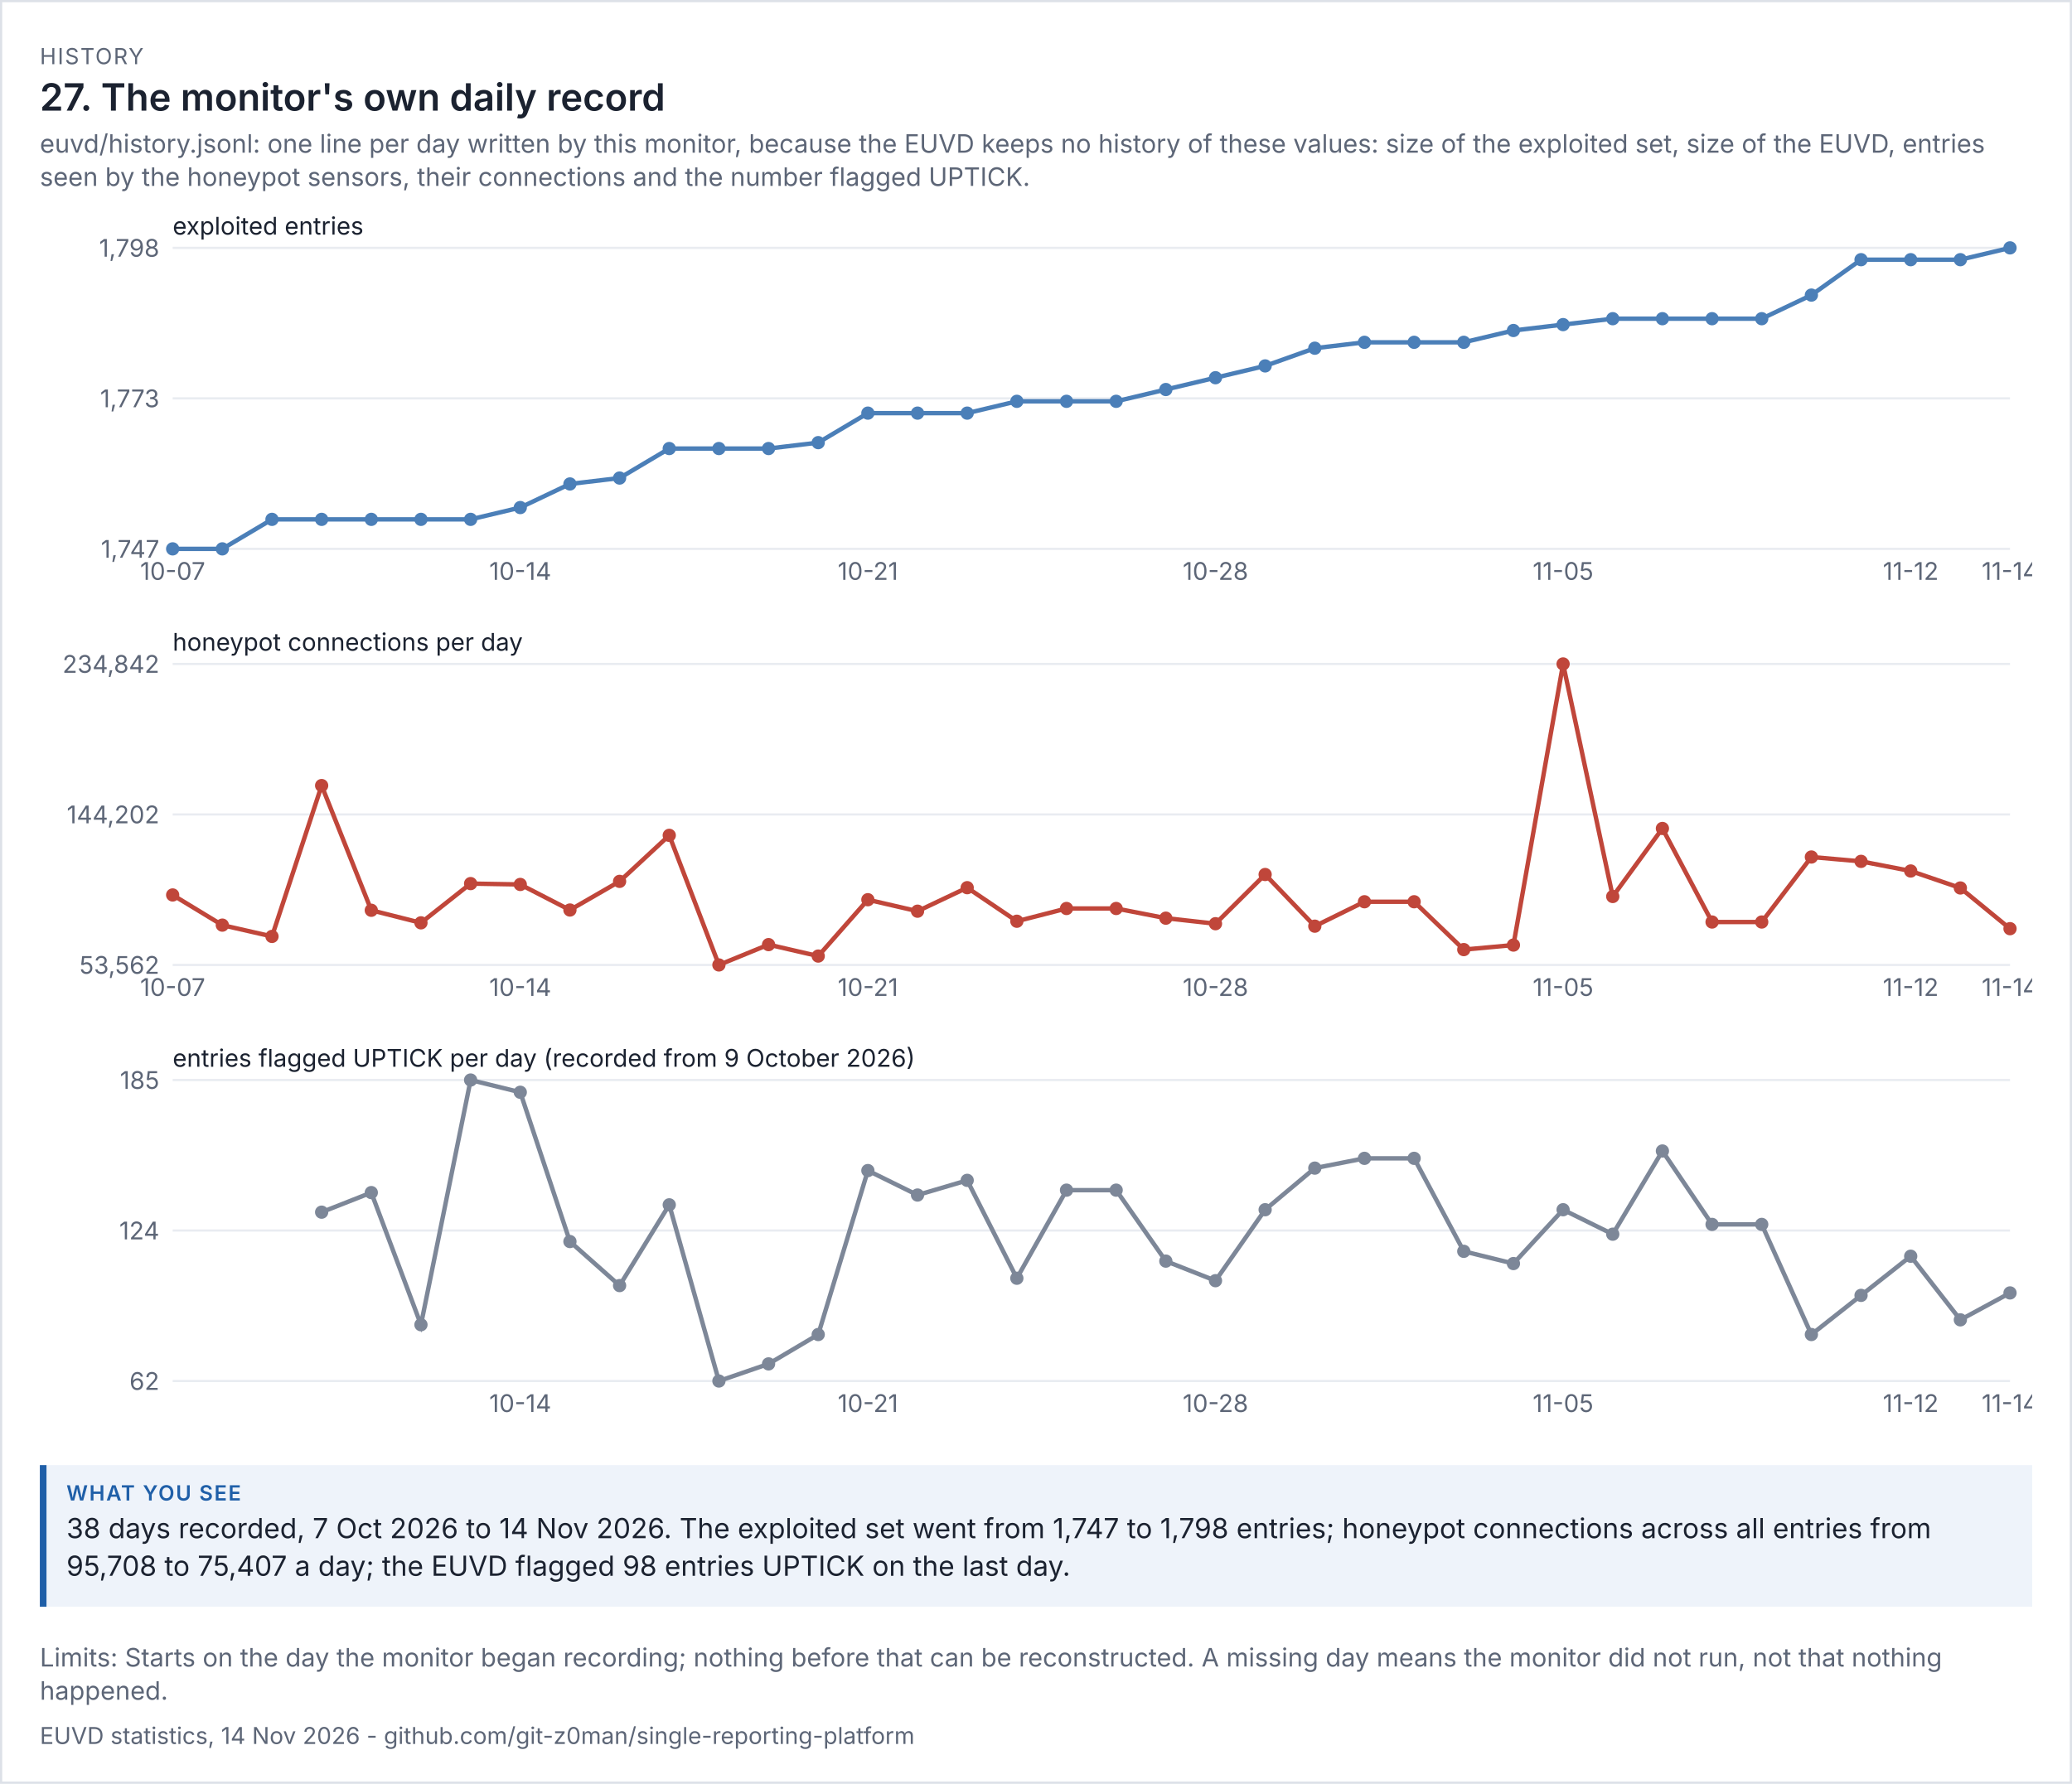
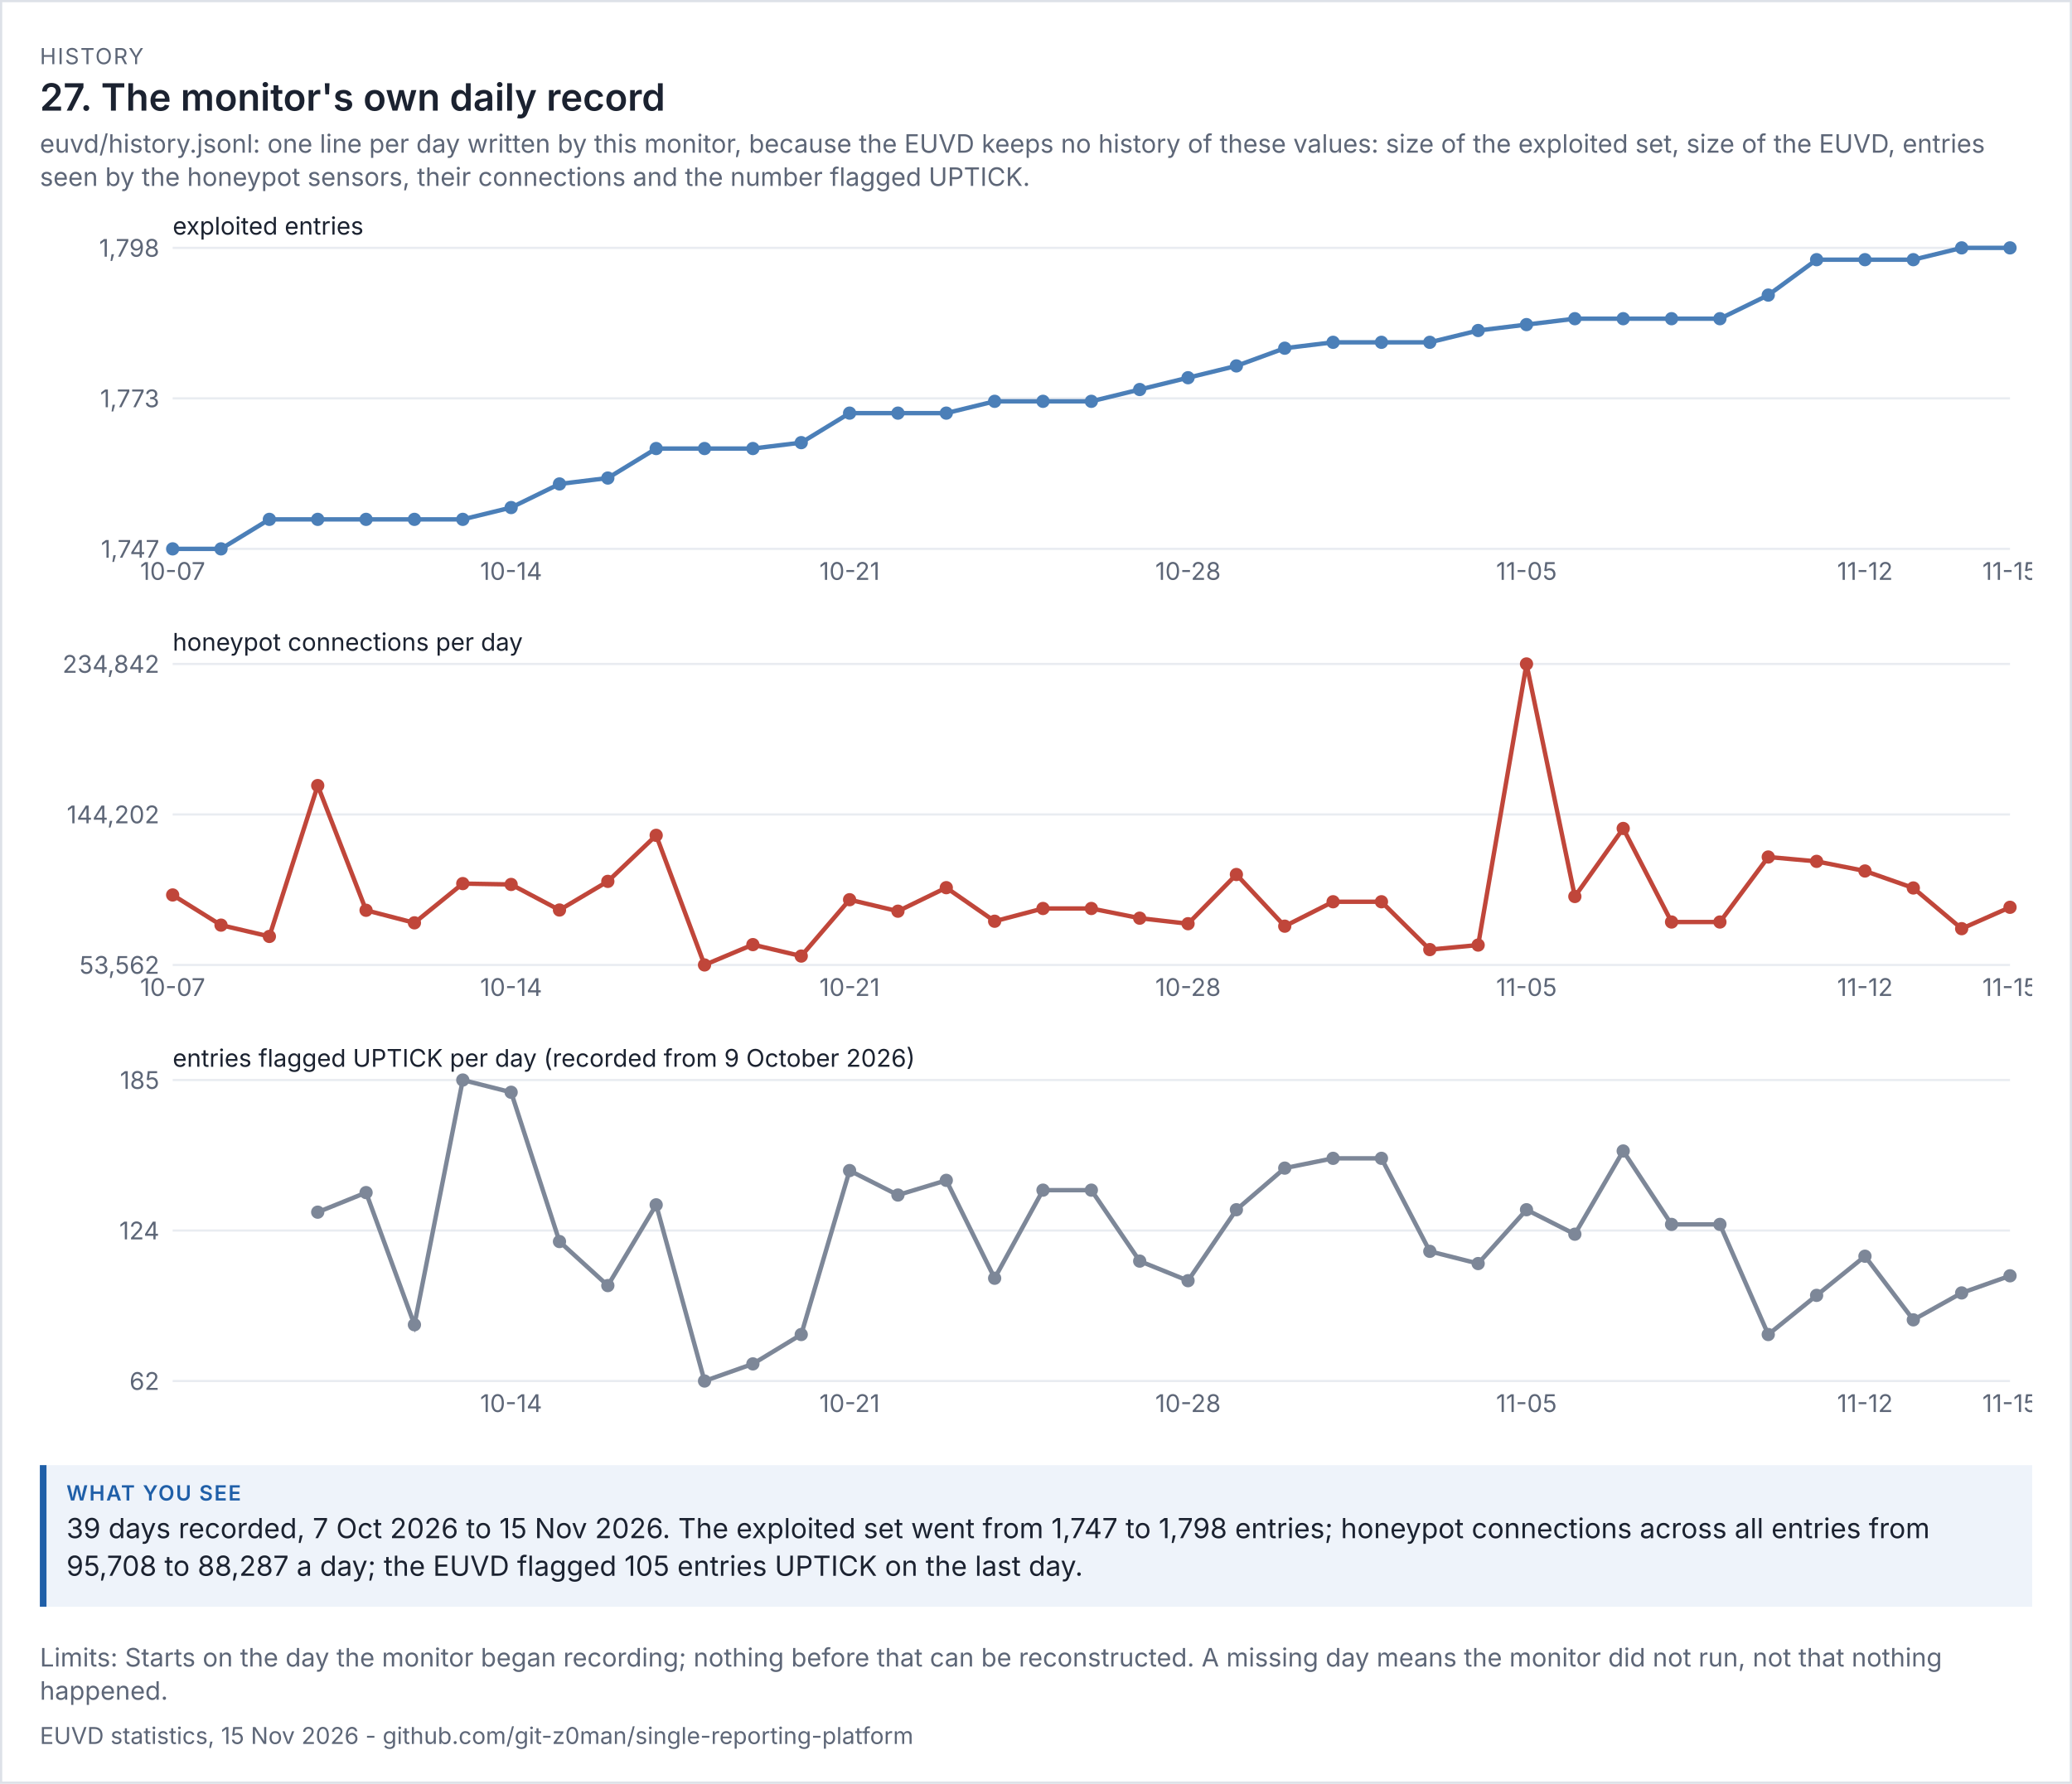
<svg xmlns="http://www.w3.org/2000/svg" viewBox="0 0 936 806" width="936" height="806" font-family="system-ui,-apple-system,'Segoe UI',sans-serif">
  <rect width="100%" height="100%" fill="#ffffff" />
  <rect x="0.5" y="0.5" width="935" height="805" fill="none" stroke="#dde1e8" />
  <text x="18" y="29" font-size="10" letter-spacing="0.6" fill="#5d6677">HISTORY</text>
  <text x="18" y="50" font-size="17" fill="#1b2230" font-weight="600">27. The monitor's own daily record</text>
  <text x="18" y="69" font-size="11.5" fill="#5d6677">euvd/history.jsonl: one line per day written by this monitor, because the EUVD keeps no history of these values: size of the exploited set, size of the EUVD, entries</text>
  <text x="18" y="84" font-size="11.5" fill="#5d6677">seen by the honeypot sensors, their connections and the number flagged UPTICK.</text>
  <g transform="translate(18,94) scale(1)" font-size="11">
    <svg viewBox="0 0 900 180" role="img" width="900" height="180">
      <g>
        <line x1="60" x2="890" y1="154" y2="154" stroke="rgb(233, 236, 241)" />
        <text x="54" y="158" text-anchor="end" fill="rgb(93, 102, 119)">1,747</text>
        <line x1="60" x2="890" y1="86" y2="86" stroke="rgb(233, 236, 241)" />
        <text x="54" y="90" text-anchor="end" fill="rgb(93, 102, 119)">1,773</text>
        <line x1="60" x2="890" y1="18" y2="18" stroke="rgb(233, 236, 241)" />
        <text x="54" y="22" text-anchor="end" fill="rgb(93, 102, 119)">1,798</text>
        <text x="60" y="12" class="t" fill="rgb(27, 34, 48)">exploited entries</text>
-         <polyline points="60,154 82.432,154 104.865,140.667 127.297,140.667 149.73,140.667 172.162,140.667 194.595,140.667 217.027,135.333 239.459,124.667 261.892,122 284.324,108.667 306.757,108.667 329.189,108.667 351.622,106 374.054,92.667 396.486,92.667 418.919,92.667 441.351,87.333 463.784,87.333 486.216,87.333 508.649,82 531.081,76.667 553.514,71.333 575.946,63.333 598.378,60.667 620.811,60.667 643.243,60.667 665.676,55.333 688.108,52.667 710.541,50 732.973,50 755.405,50 777.838,50 800.27,39.333 822.703,23.333 845.135,23.333 867.568,23.333 890,18" fill="none" stroke="rgb(75, 127, 184)" stroke-width="2" />
+         <polyline points="60,154 81.842,154 103.684,140.667 125.526,140.667 147.368,140.667 169.211,140.667 191.053,140.667 212.895,135.333 234.737,124.667 256.579,122 278.421,108.667 300.263,108.667 322.105,108.667 343.947,106 365.789,92.667 387.632,92.667 409.474,92.667 431.316,87.333 453.158,87.333 475,87.333 496.842,82 518.684,76.667 540.526,71.333 562.368,63.333 584.211,60.667 606.053,60.667 627.895,60.667 649.737,55.333 671.579,52.667 693.421,50 715.263,50 737.105,50 758.947,50 780.789,39.333 802.632,23.333 824.474,23.333 846.316,23.333 868.158,18 890,18" fill="none" stroke="rgb(75, 127, 184)" stroke-width="2" />
        <circle cx="60" cy="154" r="3" fill="rgb(75, 127, 184)" />
        <text x="60" y="168" text-anchor="middle" fill="rgb(93, 102, 119)">10-07</text>
-         <circle cx="82.432" cy="154" r="3" fill="rgb(75, 127, 184)" />
-         <circle cx="104.865" cy="140.667" r="3" fill="rgb(75, 127, 184)" />
-         <circle cx="127.297" cy="140.667" r="3" fill="rgb(75, 127, 184)" />
-         <circle cx="149.73" cy="140.667" r="3" fill="rgb(75, 127, 184)" />
-         <circle cx="172.162" cy="140.667" r="3" fill="rgb(75, 127, 184)" />
-         <circle cx="194.595" cy="140.667" r="3" fill="rgb(75, 127, 184)" />
-         <circle cx="217.027" cy="135.333" r="3" fill="rgb(75, 127, 184)" />
-         <text x="217.027" y="168" text-anchor="middle" fill="rgb(93, 102, 119)">10-14</text>
-         <circle cx="239.459" cy="124.667" r="3" fill="rgb(75, 127, 184)" />
-         <circle cx="261.892" cy="122" r="3" fill="rgb(75, 127, 184)" />
-         <circle cx="284.324" cy="108.667" r="3" fill="rgb(75, 127, 184)" />
-         <circle cx="306.757" cy="108.667" r="3" fill="rgb(75, 127, 184)" />
-         <circle cx="329.189" cy="108.667" r="3" fill="rgb(75, 127, 184)" />
-         <circle cx="351.622" cy="106" r="3" fill="rgb(75, 127, 184)" />
-         <circle cx="374.054" cy="92.667" r="3" fill="rgb(75, 127, 184)" />
-         <text x="374.054" y="168" text-anchor="middle" fill="rgb(93, 102, 119)">10-21</text>
-         <circle cx="396.486" cy="92.667" r="3" fill="rgb(75, 127, 184)" />
-         <circle cx="418.919" cy="92.667" r="3" fill="rgb(75, 127, 184)" />
-         <circle cx="441.351" cy="87.333" r="3" fill="rgb(75, 127, 184)" />
-         <circle cx="463.784" cy="87.333" r="3" fill="rgb(75, 127, 184)" />
-         <circle cx="486.216" cy="87.333" r="3" fill="rgb(75, 127, 184)" />
-         <circle cx="508.649" cy="82" r="3" fill="rgb(75, 127, 184)" />
-         <circle cx="531.081" cy="76.667" r="3" fill="rgb(75, 127, 184)" />
-         <text x="531.081" y="168" text-anchor="middle" fill="rgb(93, 102, 119)">10-28</text>
-         <circle cx="553.514" cy="71.333" r="3" fill="rgb(75, 127, 184)" />
-         <circle cx="575.946" cy="63.333" r="3" fill="rgb(75, 127, 184)" />
-         <circle cx="598.378" cy="60.667" r="3" fill="rgb(75, 127, 184)" />
-         <circle cx="620.811" cy="60.667" r="3" fill="rgb(75, 127, 184)" />
-         <circle cx="643.243" cy="60.667" r="3" fill="rgb(75, 127, 184)" />
-         <circle cx="665.676" cy="55.333" r="3" fill="rgb(75, 127, 184)" />
-         <circle cx="688.108" cy="52.667" r="3" fill="rgb(75, 127, 184)" />
-         <text x="688.108" y="168" text-anchor="middle" fill="rgb(93, 102, 119)">11-05</text>
-         <circle cx="710.541" cy="50" r="3" fill="rgb(75, 127, 184)" />
-         <circle cx="732.973" cy="50" r="3" fill="rgb(75, 127, 184)" />
-         <circle cx="755.405" cy="50" r="3" fill="rgb(75, 127, 184)" />
-         <circle cx="777.838" cy="50" r="3" fill="rgb(75, 127, 184)" />
-         <circle cx="800.27" cy="39.333" r="3" fill="rgb(75, 127, 184)" />
-         <circle cx="822.703" cy="23.333" r="3" fill="rgb(75, 127, 184)" />
-         <circle cx="845.135" cy="23.333" r="3" fill="rgb(75, 127, 184)" />
-         <text x="845.135" y="168" text-anchor="middle" fill="rgb(93, 102, 119)">11-12</text>
-         <circle cx="867.568" cy="23.333" r="3" fill="rgb(75, 127, 184)" />
+         <circle cx="81.842" cy="154" r="3" fill="rgb(75, 127, 184)" />
+         <circle cx="103.684" cy="140.667" r="3" fill="rgb(75, 127, 184)" />
+         <circle cx="125.526" cy="140.667" r="3" fill="rgb(75, 127, 184)" />
+         <circle cx="147.368" cy="140.667" r="3" fill="rgb(75, 127, 184)" />
+         <circle cx="169.211" cy="140.667" r="3" fill="rgb(75, 127, 184)" />
+         <circle cx="191.053" cy="140.667" r="3" fill="rgb(75, 127, 184)" />
+         <circle cx="212.895" cy="135.333" r="3" fill="rgb(75, 127, 184)" />
+         <text x="212.895" y="168" text-anchor="middle" fill="rgb(93, 102, 119)">10-14</text>
+         <circle cx="234.737" cy="124.667" r="3" fill="rgb(75, 127, 184)" />
+         <circle cx="256.579" cy="122" r="3" fill="rgb(75, 127, 184)" />
+         <circle cx="278.421" cy="108.667" r="3" fill="rgb(75, 127, 184)" />
+         <circle cx="300.263" cy="108.667" r="3" fill="rgb(75, 127, 184)" />
+         <circle cx="322.105" cy="108.667" r="3" fill="rgb(75, 127, 184)" />
+         <circle cx="343.947" cy="106" r="3" fill="rgb(75, 127, 184)" />
+         <circle cx="365.789" cy="92.667" r="3" fill="rgb(75, 127, 184)" />
+         <text x="365.789" y="168" text-anchor="middle" fill="rgb(93, 102, 119)">10-21</text>
+         <circle cx="387.632" cy="92.667" r="3" fill="rgb(75, 127, 184)" />
+         <circle cx="409.474" cy="92.667" r="3" fill="rgb(75, 127, 184)" />
+         <circle cx="431.316" cy="87.333" r="3" fill="rgb(75, 127, 184)" />
+         <circle cx="453.158" cy="87.333" r="3" fill="rgb(75, 127, 184)" />
+         <circle cx="475" cy="87.333" r="3" fill="rgb(75, 127, 184)" />
+         <circle cx="496.842" cy="82" r="3" fill="rgb(75, 127, 184)" />
+         <circle cx="518.684" cy="76.667" r="3" fill="rgb(75, 127, 184)" />
+         <text x="518.684" y="168" text-anchor="middle" fill="rgb(93, 102, 119)">10-28</text>
+         <circle cx="540.526" cy="71.333" r="3" fill="rgb(75, 127, 184)" />
+         <circle cx="562.368" cy="63.333" r="3" fill="rgb(75, 127, 184)" />
+         <circle cx="584.211" cy="60.667" r="3" fill="rgb(75, 127, 184)" />
+         <circle cx="606.053" cy="60.667" r="3" fill="rgb(75, 127, 184)" />
+         <circle cx="627.895" cy="60.667" r="3" fill="rgb(75, 127, 184)" />
+         <circle cx="649.737" cy="55.333" r="3" fill="rgb(75, 127, 184)" />
+         <circle cx="671.579" cy="52.667" r="3" fill="rgb(75, 127, 184)" />
+         <text x="671.579" y="168" text-anchor="middle" fill="rgb(93, 102, 119)">11-05</text>
+         <circle cx="693.421" cy="50" r="3" fill="rgb(75, 127, 184)" />
+         <circle cx="715.263" cy="50" r="3" fill="rgb(75, 127, 184)" />
+         <circle cx="737.105" cy="50" r="3" fill="rgb(75, 127, 184)" />
+         <circle cx="758.947" cy="50" r="3" fill="rgb(75, 127, 184)" />
+         <circle cx="780.789" cy="39.333" r="3" fill="rgb(75, 127, 184)" />
+         <circle cx="802.632" cy="23.333" r="3" fill="rgb(75, 127, 184)" />
+         <circle cx="824.474" cy="23.333" r="3" fill="rgb(75, 127, 184)" />
+         <text x="824.474" y="168" text-anchor="middle" fill="rgb(93, 102, 119)">11-12</text>
+         <circle cx="846.316" cy="23.333" r="3" fill="rgb(75, 127, 184)" />
+         <circle cx="868.158" cy="18" r="3" fill="rgb(75, 127, 184)" />
        <circle cx="890" cy="18" r="3" fill="rgb(75, 127, 184)" />
-         <text x="890" y="168" text-anchor="middle" fill="rgb(93, 102, 119)">11-14</text>
+         <text x="890" y="168" text-anchor="middle" fill="rgb(93, 102, 119)">11-15</text>
      </g>
    </svg>
  </g>
  <g transform="translate(18,282) scale(1)" font-size="11">
    <svg viewBox="0 0 900 180" role="img" width="900" height="180">
      <g>
        <line x1="60" x2="890" y1="154" y2="154" stroke="rgb(233, 236, 241)" />
        <text x="54" y="158" text-anchor="end" fill="rgb(93, 102, 119)">53,562</text>
        <line x1="60" x2="890" y1="86" y2="86" stroke="rgb(233, 236, 241)" />
        <text x="54" y="90" text-anchor="end" fill="rgb(93, 102, 119)">144,202</text>
        <line x1="60" x2="890" y1="18" y2="18" stroke="rgb(233, 236, 241)" />
        <text x="54" y="22" text-anchor="end" fill="rgb(93, 102, 119)">234,842</text>
        <text x="60" y="12" class="t" fill="rgb(27, 34, 48)">honeypot connections per day</text>
-         <polyline points="60,122.381 82.432,136.009 104.865,141.119 127.297,72.951 149.73,129.3 172.162,134.971 194.595,117.242 217.027,117.632 239.459,129.183 261.892,116.241 284.324,95.438 306.757,154 329.189,144.816 351.622,149.991 374.054,124.524 396.486,129.713 418.919,119.088 441.351,134.251 463.784,128.491 486.216,128.491 508.649,132.869 531.081,135.369 553.514,113.137 575.946,136.485 598.378,125.449 620.811,125.449 643.243,147.068 665.676,145.019 688.108,18 710.541,123.073 732.973,92.334 755.405,134.602 777.838,134.602 800.27,105.233 822.703,107.198 845.135,111.549 867.568,119.222 890,137.611" fill="none" stroke="rgb(192, 70, 58)" stroke-width="2" />
+         <polyline points="60,122.381 81.842,136.009 103.684,141.119 125.526,72.951 147.368,129.3 169.211,134.971 191.053,117.242 212.895,117.632 234.737,129.183 256.579,116.241 278.421,95.438 300.263,154 322.105,144.816 343.947,149.991 365.789,124.524 387.632,129.713 409.474,119.088 431.316,134.251 453.158,128.491 475,128.491 496.842,132.869 518.684,135.369 540.526,113.137 562.368,136.485 584.211,125.449 606.053,125.449 627.895,147.068 649.737,145.019 671.579,18 693.421,123.073 715.263,92.334 737.105,134.602 758.947,134.602 780.789,105.233 802.632,107.198 824.474,111.549 846.316,119.222 868.158,137.611 890,127.949" fill="none" stroke="rgb(192, 70, 58)" stroke-width="2" />
        <circle cx="60" cy="122.381" r="3" fill="rgb(192, 70, 58)" />
        <text x="60" y="168" text-anchor="middle" fill="rgb(93, 102, 119)">10-07</text>
-         <circle cx="82.432" cy="136.009" r="3" fill="rgb(192, 70, 58)" />
-         <circle cx="104.865" cy="141.119" r="3" fill="rgb(192, 70, 58)" />
-         <circle cx="127.297" cy="72.951" r="3" fill="rgb(192, 70, 58)" />
-         <circle cx="149.73" cy="129.3" r="3" fill="rgb(192, 70, 58)" />
-         <circle cx="172.162" cy="134.971" r="3" fill="rgb(192, 70, 58)" />
-         <circle cx="194.595" cy="117.242" r="3" fill="rgb(192, 70, 58)" />
-         <circle cx="217.027" cy="117.632" r="3" fill="rgb(192, 70, 58)" />
-         <text x="217.027" y="168" text-anchor="middle" fill="rgb(93, 102, 119)">10-14</text>
-         <circle cx="239.459" cy="129.183" r="3" fill="rgb(192, 70, 58)" />
-         <circle cx="261.892" cy="116.241" r="3" fill="rgb(192, 70, 58)" />
-         <circle cx="284.324" cy="95.438" r="3" fill="rgb(192, 70, 58)" />
-         <circle cx="306.757" cy="154" r="3" fill="rgb(192, 70, 58)" />
-         <circle cx="329.189" cy="144.816" r="3" fill="rgb(192, 70, 58)" />
-         <circle cx="351.622" cy="149.991" r="3" fill="rgb(192, 70, 58)" />
-         <circle cx="374.054" cy="124.524" r="3" fill="rgb(192, 70, 58)" />
-         <text x="374.054" y="168" text-anchor="middle" fill="rgb(93, 102, 119)">10-21</text>
-         <circle cx="396.486" cy="129.713" r="3" fill="rgb(192, 70, 58)" />
-         <circle cx="418.919" cy="119.088" r="3" fill="rgb(192, 70, 58)" />
-         <circle cx="441.351" cy="134.251" r="3" fill="rgb(192, 70, 58)" />
-         <circle cx="463.784" cy="128.491" r="3" fill="rgb(192, 70, 58)" />
-         <circle cx="486.216" cy="128.491" r="3" fill="rgb(192, 70, 58)" />
-         <circle cx="508.649" cy="132.869" r="3" fill="rgb(192, 70, 58)" />
-         <circle cx="531.081" cy="135.369" r="3" fill="rgb(192, 70, 58)" />
-         <text x="531.081" y="168" text-anchor="middle" fill="rgb(93, 102, 119)">10-28</text>
-         <circle cx="553.514" cy="113.137" r="3" fill="rgb(192, 70, 58)" />
-         <circle cx="575.946" cy="136.485" r="3" fill="rgb(192, 70, 58)" />
-         <circle cx="598.378" cy="125.449" r="3" fill="rgb(192, 70, 58)" />
-         <circle cx="620.811" cy="125.449" r="3" fill="rgb(192, 70, 58)" />
-         <circle cx="643.243" cy="147.068" r="3" fill="rgb(192, 70, 58)" />
-         <circle cx="665.676" cy="145.019" r="3" fill="rgb(192, 70, 58)" />
-         <circle cx="688.108" cy="18" r="3" fill="rgb(192, 70, 58)" />
-         <text x="688.108" y="168" text-anchor="middle" fill="rgb(93, 102, 119)">11-05</text>
-         <circle cx="710.541" cy="123.073" r="3" fill="rgb(192, 70, 58)" />
-         <circle cx="732.973" cy="92.334" r="3" fill="rgb(192, 70, 58)" />
-         <circle cx="755.405" cy="134.602" r="3" fill="rgb(192, 70, 58)" />
-         <circle cx="777.838" cy="134.602" r="3" fill="rgb(192, 70, 58)" />
-         <circle cx="800.27" cy="105.233" r="3" fill="rgb(192, 70, 58)" />
-         <circle cx="822.703" cy="107.198" r="3" fill="rgb(192, 70, 58)" />
-         <circle cx="845.135" cy="111.549" r="3" fill="rgb(192, 70, 58)" />
-         <text x="845.135" y="168" text-anchor="middle" fill="rgb(93, 102, 119)">11-12</text>
-         <circle cx="867.568" cy="119.222" r="3" fill="rgb(192, 70, 58)" />
-         <circle cx="890" cy="137.611" r="3" fill="rgb(192, 70, 58)" />
-         <text x="890" y="168" text-anchor="middle" fill="rgb(93, 102, 119)">11-14</text>
+         <circle cx="81.842" cy="136.009" r="3" fill="rgb(192, 70, 58)" />
+         <circle cx="103.684" cy="141.119" r="3" fill="rgb(192, 70, 58)" />
+         <circle cx="125.526" cy="72.951" r="3" fill="rgb(192, 70, 58)" />
+         <circle cx="147.368" cy="129.3" r="3" fill="rgb(192, 70, 58)" />
+         <circle cx="169.211" cy="134.971" r="3" fill="rgb(192, 70, 58)" />
+         <circle cx="191.053" cy="117.242" r="3" fill="rgb(192, 70, 58)" />
+         <circle cx="212.895" cy="117.632" r="3" fill="rgb(192, 70, 58)" />
+         <text x="212.895" y="168" text-anchor="middle" fill="rgb(93, 102, 119)">10-14</text>
+         <circle cx="234.737" cy="129.183" r="3" fill="rgb(192, 70, 58)" />
+         <circle cx="256.579" cy="116.241" r="3" fill="rgb(192, 70, 58)" />
+         <circle cx="278.421" cy="95.438" r="3" fill="rgb(192, 70, 58)" />
+         <circle cx="300.263" cy="154" r="3" fill="rgb(192, 70, 58)" />
+         <circle cx="322.105" cy="144.816" r="3" fill="rgb(192, 70, 58)" />
+         <circle cx="343.947" cy="149.991" r="3" fill="rgb(192, 70, 58)" />
+         <circle cx="365.789" cy="124.524" r="3" fill="rgb(192, 70, 58)" />
+         <text x="365.789" y="168" text-anchor="middle" fill="rgb(93, 102, 119)">10-21</text>
+         <circle cx="387.632" cy="129.713" r="3" fill="rgb(192, 70, 58)" />
+         <circle cx="409.474" cy="119.088" r="3" fill="rgb(192, 70, 58)" />
+         <circle cx="431.316" cy="134.251" r="3" fill="rgb(192, 70, 58)" />
+         <circle cx="453.158" cy="128.491" r="3" fill="rgb(192, 70, 58)" />
+         <circle cx="475" cy="128.491" r="3" fill="rgb(192, 70, 58)" />
+         <circle cx="496.842" cy="132.869" r="3" fill="rgb(192, 70, 58)" />
+         <circle cx="518.684" cy="135.369" r="3" fill="rgb(192, 70, 58)" />
+         <text x="518.684" y="168" text-anchor="middle" fill="rgb(93, 102, 119)">10-28</text>
+         <circle cx="540.526" cy="113.137" r="3" fill="rgb(192, 70, 58)" />
+         <circle cx="562.368" cy="136.485" r="3" fill="rgb(192, 70, 58)" />
+         <circle cx="584.211" cy="125.449" r="3" fill="rgb(192, 70, 58)" />
+         <circle cx="606.053" cy="125.449" r="3" fill="rgb(192, 70, 58)" />
+         <circle cx="627.895" cy="147.068" r="3" fill="rgb(192, 70, 58)" />
+         <circle cx="649.737" cy="145.019" r="3" fill="rgb(192, 70, 58)" />
+         <circle cx="671.579" cy="18" r="3" fill="rgb(192, 70, 58)" />
+         <text x="671.579" y="168" text-anchor="middle" fill="rgb(93, 102, 119)">11-05</text>
+         <circle cx="693.421" cy="123.073" r="3" fill="rgb(192, 70, 58)" />
+         <circle cx="715.263" cy="92.334" r="3" fill="rgb(192, 70, 58)" />
+         <circle cx="737.105" cy="134.602" r="3" fill="rgb(192, 70, 58)" />
+         <circle cx="758.947" cy="134.602" r="3" fill="rgb(192, 70, 58)" />
+         <circle cx="780.789" cy="105.233" r="3" fill="rgb(192, 70, 58)" />
+         <circle cx="802.632" cy="107.198" r="3" fill="rgb(192, 70, 58)" />
+         <circle cx="824.474" cy="111.549" r="3" fill="rgb(192, 70, 58)" />
+         <text x="824.474" y="168" text-anchor="middle" fill="rgb(93, 102, 119)">11-12</text>
+         <circle cx="846.316" cy="119.222" r="3" fill="rgb(192, 70, 58)" />
+         <circle cx="868.158" cy="137.611" r="3" fill="rgb(192, 70, 58)" />
+         <circle cx="890" cy="127.949" r="3" fill="rgb(192, 70, 58)" />
+         <text x="890" y="168" text-anchor="middle" fill="rgb(93, 102, 119)">11-15</text>
      </g>
    </svg>
  </g>
  <g transform="translate(18,470) scale(1)" font-size="11">
    <svg viewBox="0 0 900 180" role="img" width="900" height="180">
      <g>
        <line x1="60" x2="890" y1="154" y2="154" stroke="rgb(233, 236, 241)" />
        <text x="54" y="158" text-anchor="end" fill="rgb(93, 102, 119)">62</text>
        <line x1="60" x2="890" y1="86" y2="86" stroke="rgb(233, 236, 241)" />
        <text x="54" y="90" text-anchor="end" fill="rgb(93, 102, 119)">124</text>
        <line x1="60" x2="890" y1="18" y2="18" stroke="rgb(233, 236, 241)" />
        <text x="54" y="22" text-anchor="end" fill="rgb(93, 102, 119)">185</text>
        <text x="60" y="12" class="t" fill="rgb(27, 34, 48)">entries flagged UPTICK per day (recorded from 9 October 2026)</text>
-         <polyline points="127.297,77.707 149.73,68.862 172.162,128.569 194.595,18 217.027,23.528 239.459,90.976 261.892,110.878 284.324,74.39 306.757,154 329.189,146.26 351.622,132.992 374.054,58.911 396.486,69.967 418.919,63.333 441.351,107.561 463.784,67.756 486.216,67.756 508.649,99.821 531.081,108.667 553.514,76.602 575.946,57.805 598.378,53.382 620.811,53.382 643.243,95.398 665.676,100.927 688.108,76.602 710.541,87.659 732.973,50.065 755.405,83.236 777.838,83.236 800.27,132.992 822.703,115.301 845.135,97.61 867.568,126.358 890,114.195" fill="none" stroke="rgb(125, 135, 152)" stroke-width="2" />
-         <circle cx="127.297" cy="77.707" r="3" fill="rgb(125, 135, 152)" />
-         <circle cx="149.73" cy="68.862" r="3" fill="rgb(125, 135, 152)" />
-         <circle cx="172.162" cy="128.569" r="3" fill="rgb(125, 135, 152)" />
-         <circle cx="194.595" cy="18" r="3" fill="rgb(125, 135, 152)" />
-         <circle cx="217.027" cy="23.528" r="3" fill="rgb(125, 135, 152)" />
-         <text x="217.027" y="168" text-anchor="middle" fill="rgb(93, 102, 119)">10-14</text>
-         <circle cx="239.459" cy="90.976" r="3" fill="rgb(125, 135, 152)" />
-         <circle cx="261.892" cy="110.878" r="3" fill="rgb(125, 135, 152)" />
-         <circle cx="284.324" cy="74.39" r="3" fill="rgb(125, 135, 152)" />
-         <circle cx="306.757" cy="154" r="3" fill="rgb(125, 135, 152)" />
-         <circle cx="329.189" cy="146.26" r="3" fill="rgb(125, 135, 152)" />
-         <circle cx="351.622" cy="132.992" r="3" fill="rgb(125, 135, 152)" />
-         <circle cx="374.054" cy="58.911" r="3" fill="rgb(125, 135, 152)" />
-         <text x="374.054" y="168" text-anchor="middle" fill="rgb(93, 102, 119)">10-21</text>
-         <circle cx="396.486" cy="69.967" r="3" fill="rgb(125, 135, 152)" />
-         <circle cx="418.919" cy="63.333" r="3" fill="rgb(125, 135, 152)" />
-         <circle cx="441.351" cy="107.561" r="3" fill="rgb(125, 135, 152)" />
-         <circle cx="463.784" cy="67.756" r="3" fill="rgb(125, 135, 152)" />
-         <circle cx="486.216" cy="67.756" r="3" fill="rgb(125, 135, 152)" />
-         <circle cx="508.649" cy="99.821" r="3" fill="rgb(125, 135, 152)" />
-         <circle cx="531.081" cy="108.667" r="3" fill="rgb(125, 135, 152)" />
-         <text x="531.081" y="168" text-anchor="middle" fill="rgb(93, 102, 119)">10-28</text>
-         <circle cx="553.514" cy="76.602" r="3" fill="rgb(125, 135, 152)" />
-         <circle cx="575.946" cy="57.805" r="3" fill="rgb(125, 135, 152)" />
-         <circle cx="598.378" cy="53.382" r="3" fill="rgb(125, 135, 152)" />
-         <circle cx="620.811" cy="53.382" r="3" fill="rgb(125, 135, 152)" />
-         <circle cx="643.243" cy="95.398" r="3" fill="rgb(125, 135, 152)" />
-         <circle cx="665.676" cy="100.927" r="3" fill="rgb(125, 135, 152)" />
-         <circle cx="688.108" cy="76.602" r="3" fill="rgb(125, 135, 152)" />
-         <text x="688.108" y="168" text-anchor="middle" fill="rgb(93, 102, 119)">11-05</text>
-         <circle cx="710.541" cy="87.659" r="3" fill="rgb(125, 135, 152)" />
-         <circle cx="732.973" cy="50.065" r="3" fill="rgb(125, 135, 152)" />
-         <circle cx="755.405" cy="83.236" r="3" fill="rgb(125, 135, 152)" />
-         <circle cx="777.838" cy="83.236" r="3" fill="rgb(125, 135, 152)" />
-         <circle cx="800.27" cy="132.992" r="3" fill="rgb(125, 135, 152)" />
-         <circle cx="822.703" cy="115.301" r="3" fill="rgb(125, 135, 152)" />
-         <circle cx="845.135" cy="97.61" r="3" fill="rgb(125, 135, 152)" />
-         <text x="845.135" y="168" text-anchor="middle" fill="rgb(93, 102, 119)">11-12</text>
-         <circle cx="867.568" cy="126.358" r="3" fill="rgb(125, 135, 152)" />
-         <circle cx="890" cy="114.195" r="3" fill="rgb(125, 135, 152)" />
-         <text x="890" y="168" text-anchor="middle" fill="rgb(93, 102, 119)">11-14</text>
+         <polyline points="125.526,77.707 147.368,68.862 169.211,128.569 191.053,18 212.895,23.528 234.737,90.976 256.579,110.878 278.421,74.39 300.263,154 322.105,146.26 343.947,132.992 365.789,58.911 387.632,69.967 409.474,63.333 431.316,107.561 453.158,67.756 475,67.756 496.842,99.821 518.684,108.667 540.526,76.602 562.368,57.805 584.211,53.382 606.053,53.382 627.895,95.398 649.737,100.927 671.579,76.602 693.421,87.659 715.263,50.065 737.105,83.236 758.947,83.236 780.789,132.992 802.632,115.301 824.474,97.61 846.316,126.358 868.158,114.195 890,106.455" fill="none" stroke="rgb(125, 135, 152)" stroke-width="2" />
+         <circle cx="125.526" cy="77.707" r="3" fill="rgb(125, 135, 152)" />
+         <circle cx="147.368" cy="68.862" r="3" fill="rgb(125, 135, 152)" />
+         <circle cx="169.211" cy="128.569" r="3" fill="rgb(125, 135, 152)" />
+         <circle cx="191.053" cy="18" r="3" fill="rgb(125, 135, 152)" />
+         <circle cx="212.895" cy="23.528" r="3" fill="rgb(125, 135, 152)" />
+         <text x="212.895" y="168" text-anchor="middle" fill="rgb(93, 102, 119)">10-14</text>
+         <circle cx="234.737" cy="90.976" r="3" fill="rgb(125, 135, 152)" />
+         <circle cx="256.579" cy="110.878" r="3" fill="rgb(125, 135, 152)" />
+         <circle cx="278.421" cy="74.39" r="3" fill="rgb(125, 135, 152)" />
+         <circle cx="300.263" cy="154" r="3" fill="rgb(125, 135, 152)" />
+         <circle cx="322.105" cy="146.26" r="3" fill="rgb(125, 135, 152)" />
+         <circle cx="343.947" cy="132.992" r="3" fill="rgb(125, 135, 152)" />
+         <circle cx="365.789" cy="58.911" r="3" fill="rgb(125, 135, 152)" />
+         <text x="365.789" y="168" text-anchor="middle" fill="rgb(93, 102, 119)">10-21</text>
+         <circle cx="387.632" cy="69.967" r="3" fill="rgb(125, 135, 152)" />
+         <circle cx="409.474" cy="63.333" r="3" fill="rgb(125, 135, 152)" />
+         <circle cx="431.316" cy="107.561" r="3" fill="rgb(125, 135, 152)" />
+         <circle cx="453.158" cy="67.756" r="3" fill="rgb(125, 135, 152)" />
+         <circle cx="475" cy="67.756" r="3" fill="rgb(125, 135, 152)" />
+         <circle cx="496.842" cy="99.821" r="3" fill="rgb(125, 135, 152)" />
+         <circle cx="518.684" cy="108.667" r="3" fill="rgb(125, 135, 152)" />
+         <text x="518.684" y="168" text-anchor="middle" fill="rgb(93, 102, 119)">10-28</text>
+         <circle cx="540.526" cy="76.602" r="3" fill="rgb(125, 135, 152)" />
+         <circle cx="562.368" cy="57.805" r="3" fill="rgb(125, 135, 152)" />
+         <circle cx="584.211" cy="53.382" r="3" fill="rgb(125, 135, 152)" />
+         <circle cx="606.053" cy="53.382" r="3" fill="rgb(125, 135, 152)" />
+         <circle cx="627.895" cy="95.398" r="3" fill="rgb(125, 135, 152)" />
+         <circle cx="649.737" cy="100.927" r="3" fill="rgb(125, 135, 152)" />
+         <circle cx="671.579" cy="76.602" r="3" fill="rgb(125, 135, 152)" />
+         <text x="671.579" y="168" text-anchor="middle" fill="rgb(93, 102, 119)">11-05</text>
+         <circle cx="693.421" cy="87.659" r="3" fill="rgb(125, 135, 152)" />
+         <circle cx="715.263" cy="50.065" r="3" fill="rgb(125, 135, 152)" />
+         <circle cx="737.105" cy="83.236" r="3" fill="rgb(125, 135, 152)" />
+         <circle cx="758.947" cy="83.236" r="3" fill="rgb(125, 135, 152)" />
+         <circle cx="780.789" cy="132.992" r="3" fill="rgb(125, 135, 152)" />
+         <circle cx="802.632" cy="115.301" r="3" fill="rgb(125, 135, 152)" />
+         <circle cx="824.474" cy="97.61" r="3" fill="rgb(125, 135, 152)" />
+         <text x="824.474" y="168" text-anchor="middle" fill="rgb(93, 102, 119)">11-12</text>
+         <circle cx="846.316" cy="126.358" r="3" fill="rgb(125, 135, 152)" />
+         <circle cx="868.158" cy="114.195" r="3" fill="rgb(125, 135, 152)" />
+         <circle cx="890" cy="106.455" r="3" fill="rgb(125, 135, 152)" />
+         <text x="890" y="168" text-anchor="middle" fill="rgb(93, 102, 119)">11-15</text>
      </g>
    </svg>
  </g>
  <rect x="18" y="662" width="900" height="64" fill="#eef3fa" />
  <rect x="18" y="662" width="3" height="64" fill="#1f5fa8" />
  <text x="30" y="678" font-size="9.5" letter-spacing="0.6" font-weight="600" fill="#1f5fa8">WHAT YOU SEE</text>
-   <text x="30" y="695" font-size="12.5" fill="#1b2230">38 days recorded, 7 Oct 2026 to 14 Nov 2026. The exploited set went from 1,747 to 1,798 entries; honeypot connections across all entries from</text>
-   <text x="30" y="712" font-size="12.5" fill="#1b2230">95,708 to 75,407 a day; the EUVD flagged 98 entries UPTICK on the last day.</text>
+   <text x="30" y="695" font-size="12.5" fill="#1b2230">39 days recorded, 7 Oct 2026 to 15 Nov 2026. The exploited set went from 1,747 to 1,798 entries; honeypot connections across all entries from</text>
+   <text x="30" y="712" font-size="12.5" fill="#1b2230">95,708 to 88,287 a day; the EUVD flagged 105 entries UPTICK on the last day.</text>
  <text x="18" y="753" font-size="11.5" fill="#5d6677">Limits: Starts on the day the monitor began recording; nothing before that can be reconstructed. A missing day means the monitor did not run, not that nothing</text>
  <text x="18" y="768" font-size="11.5" fill="#5d6677">happened.</text>
-   <text x="18" y="788" font-size="10.5" fill="#5d6677">EUVD statistics, 14 Nov 2026 - github.com/git-z0man/single-reporting-platform</text>
+   <text x="18" y="788" font-size="10.5" fill="#5d6677">EUVD statistics, 15 Nov 2026 - github.com/git-z0man/single-reporting-platform</text>
</svg>
